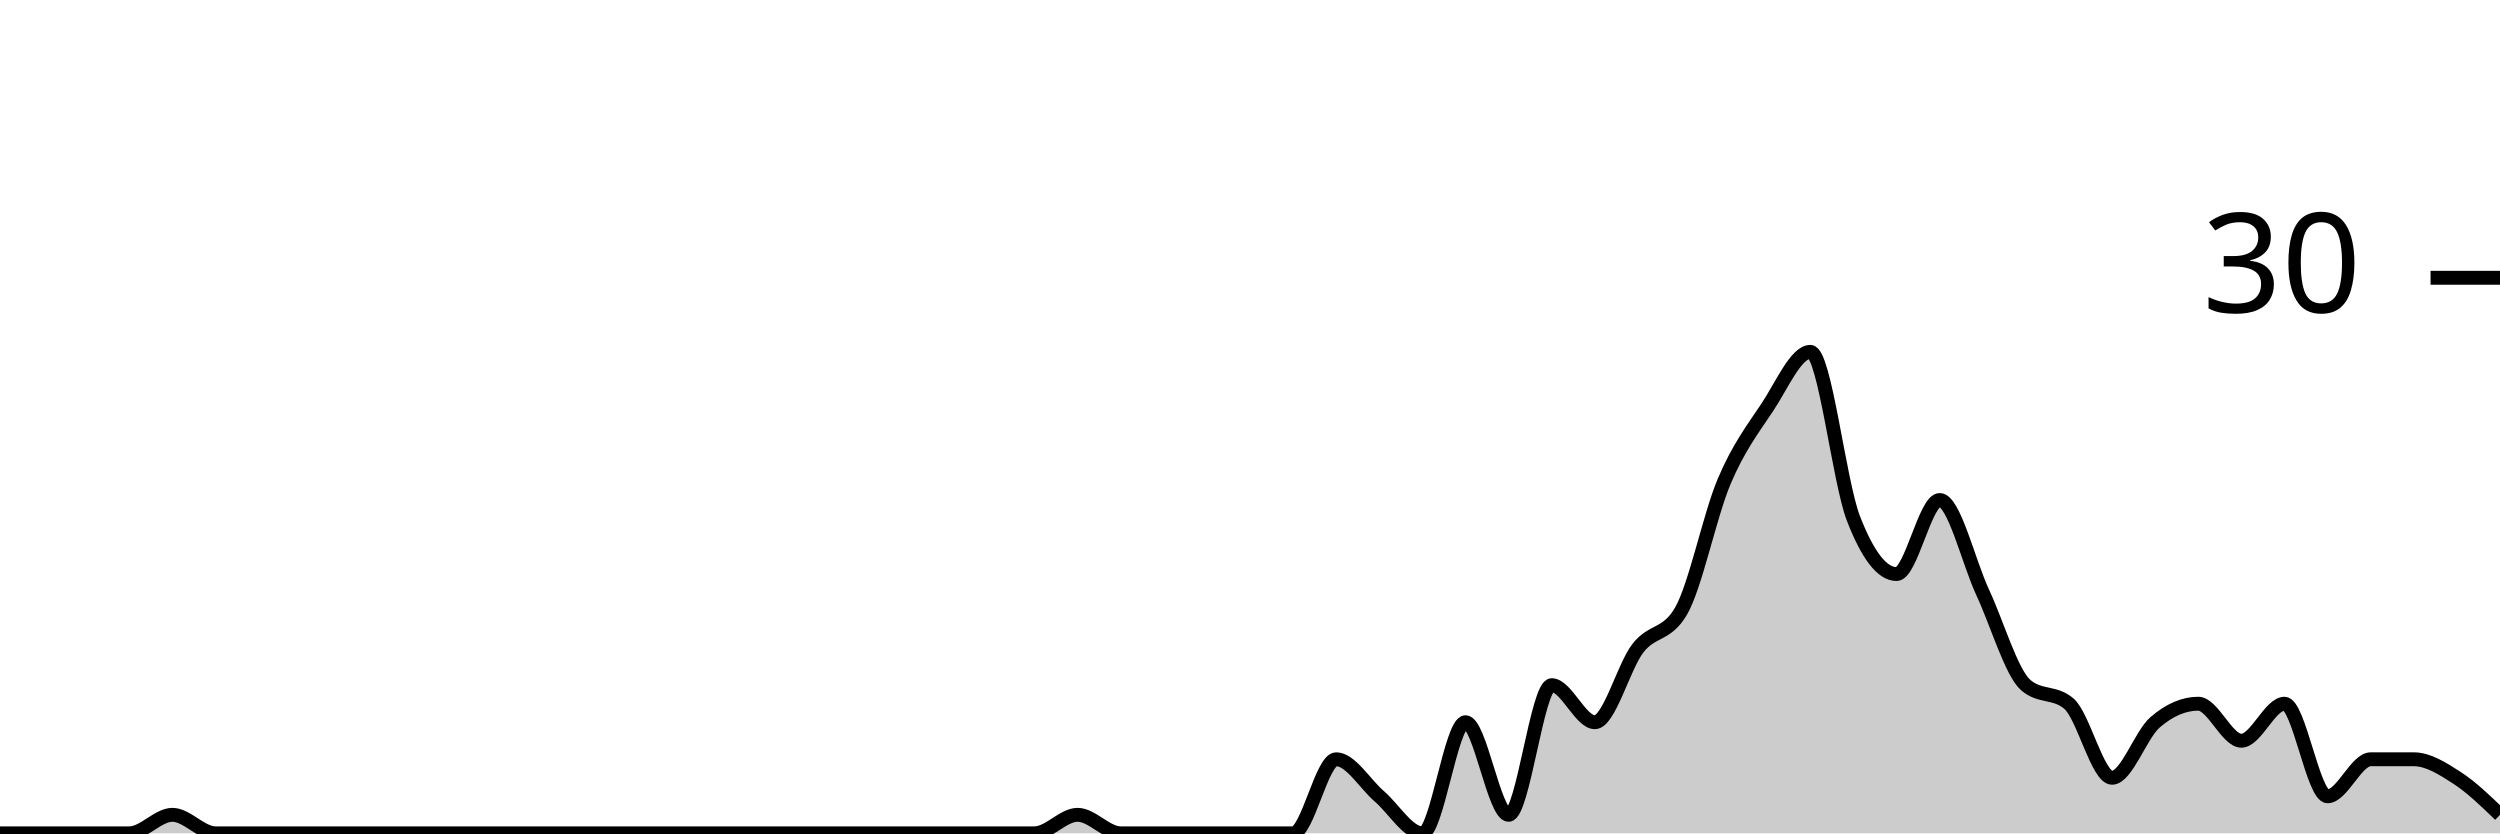
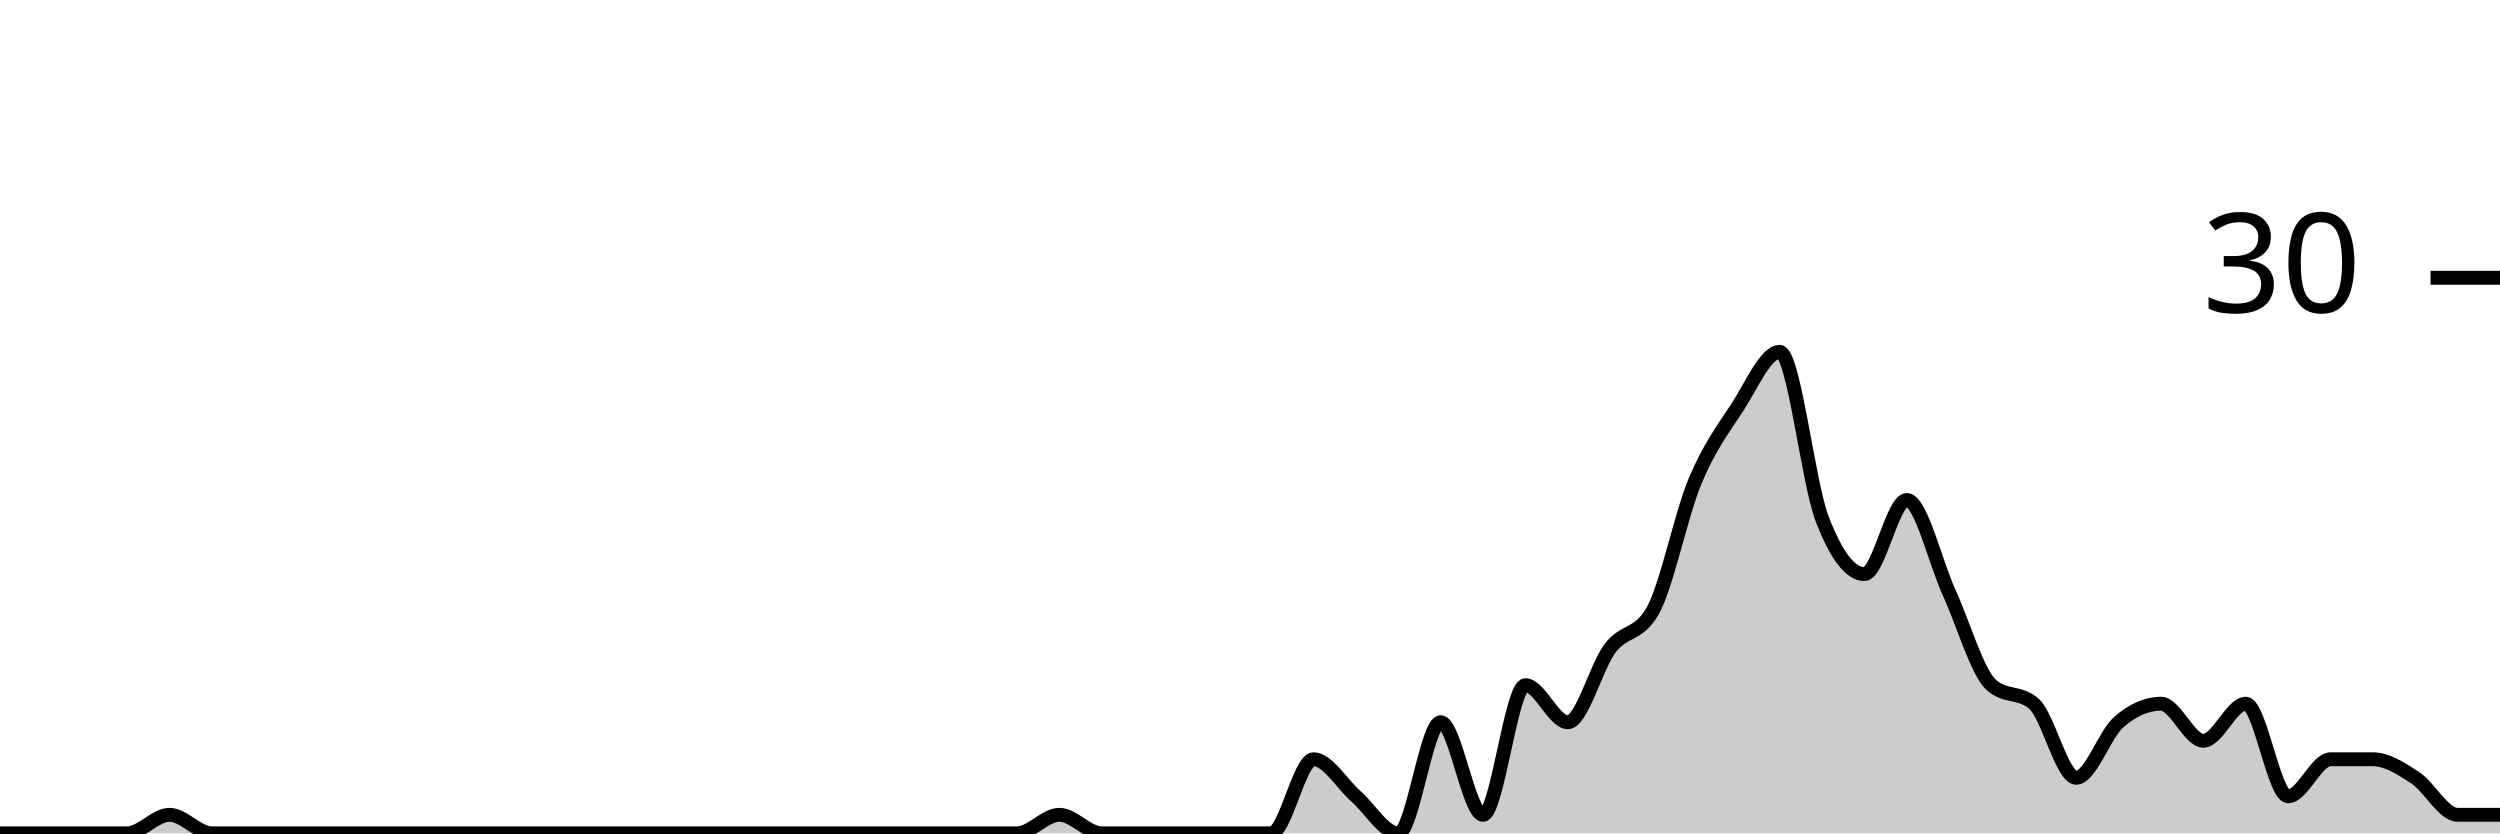
<svg xmlns="http://www.w3.org/2000/svg" viewBox="0 0 180 60">
  <g transform="translate(0,20)">
-     <path class="area" fill="rgba(0, 0, 0, 0.2)" d="M0,40C1.034,40,2.069,40,3.103,40C4.138,40,5.172,40,6.207,40C7.241,40,8.276,40,9.31,40C10.345,40,11.379,38.667,12.414,38.667C13.448,38.667,14.483,40,15.517,40C16.552,40,17.586,40,18.621,40C19.655,40,20.69,40,21.724,40C22.759,40,23.793,40,24.828,40C25.862,40,26.897,40,27.931,40C28.966,40,30,40,31.034,40C32.069,40,33.103,40,34.138,40C35.172,40,36.207,40,37.241,40C38.276,40,39.31,40,40.345,40C41.379,40,42.414,40,43.448,40C44.483,40,45.517,40,46.552,40C47.586,40,48.621,40,49.655,40C50.69,40,51.724,40,52.759,40C53.793,40,54.828,40,55.862,40C56.897,40,57.931,40,58.966,40C60,40,61.034,40,62.069,40C63.103,40,64.138,40,65.172,40C66.207,40,67.241,40,68.276,40C69.31,40,70.345,40,71.379,40C72.414,40,73.448,40,74.483,40C75.517,40,76.552,38.667,77.586,38.667C78.621,38.667,79.655,40,80.69,40C81.724,40,82.759,40,83.793,40C84.828,40,85.862,40,86.897,40C87.931,40,88.966,40,90,40C91.034,40,92.069,40,93.103,40C94.138,40,95.172,34.667,96.207,34.667C97.241,34.667,98.276,36.444,99.31,37.333C100.345,38.222,101.379,40,102.414,40C103.448,40,104.483,32,105.517,32C106.552,32,107.586,38.667,108.621,38.667C109.655,38.667,110.69,29.333,111.724,29.333C112.759,29.333,113.793,32,114.828,32C115.862,32,116.897,28,117.931,26.667C118.966,25.333,120,25.778,121.034,24C122.069,22.222,123.103,17.111,124.138,14.667C125.172,12.222,126.207,10.889,127.241,9.333C128.276,7.778,129.31,5.333,130.345,5.333C131.379,5.333,132.414,14.667,133.448,17.333C134.483,20,135.517,21.333,136.552,21.333C137.586,21.333,138.621,16,139.655,16C140.69,16,141.724,20.444,142.759,22.667C143.793,24.889,144.828,28.444,145.862,29.333C146.897,30.222,147.931,29.778,148.966,30.667C150,31.556,151.034,36,152.069,36C153.103,36,154.138,32.889,155.172,32C156.207,31.111,157.241,30.667,158.276,30.667C159.31,30.667,160.345,33.333,161.379,33.333C162.414,33.333,163.448,30.667,164.483,30.667C165.517,30.667,166.552,37.333,167.586,37.333C168.621,37.333,169.655,34.667,170.69,34.667C171.724,34.667,172.759,34.667,173.793,34.667C174.828,34.667,175.862,35.333,176.897,36C177.931,36.667,178.966,37.667,180,38.667L180,40C178.966,40,177.931,40,176.897,40C175.862,40,174.828,40,173.793,40C172.759,40,171.724,40,170.69,40C169.655,40,168.621,40,167.586,40C166.552,40,165.517,40,164.483,40C163.448,40,162.414,40,161.379,40C160.345,40,159.31,40,158.276,40C157.241,40,156.207,40,155.172,40C154.138,40,153.103,40,152.069,40C151.034,40,150,40,148.966,40C147.931,40,146.897,40,145.862,40C144.828,40,143.793,40,142.759,40C141.724,40,140.69,40,139.655,40C138.621,40,137.586,40,136.552,40C135.517,40,134.483,40,133.448,40C132.414,40,131.379,40,130.345,40C129.31,40,128.276,40,127.241,40C126.207,40,125.172,40,124.138,40C123.103,40,122.069,40,121.034,40C120,40,118.966,40,117.931,40C116.897,40,115.862,40,114.828,40C113.793,40,112.759,40,111.724,40C110.69,40,109.655,40,108.621,40C107.586,40,106.552,40,105.517,40C104.483,40,103.448,40,102.414,40C101.379,40,100.345,40,99.31,40C98.276,40,97.241,40,96.207,40C95.172,40,94.138,40,93.103,40C92.069,40,91.034,40,90,40C88.966,40,87.931,40,86.897,40C85.862,40,84.828,40,83.793,40C82.759,40,81.724,40,80.69,40C79.655,40,78.621,40,77.586,40C76.552,40,75.517,40,74.483,40C73.448,40,72.414,40,71.379,40C70.345,40,69.31,40,68.276,40C67.241,40,66.207,40,65.172,40C64.138,40,63.103,40,62.069,40C61.034,40,60,40,58.966,40C57.931,40,56.897,40,55.862,40C54.828,40,53.793,40,52.759,40C51.724,40,50.69,40,49.655,40C48.621,40,47.586,40,46.552,40C45.517,40,44.483,40,43.448,40C42.414,40,41.379,40,40.345,40C39.31,40,38.276,40,37.241,40C36.207,40,35.172,40,34.138,40C33.103,40,32.069,40,31.034,40C30,40,28.966,40,27.931,40C26.897,40,25.862,40,24.828,40C23.793,40,22.759,40,21.724,40C20.69,40,19.655,40,18.621,40C17.586,40,16.552,40,15.517,40C14.483,40,13.448,40,12.414,40C11.379,40,10.345,40,9.31,40C8.276,40,7.241,40,6.207,40C5.172,40,4.138,40,3.103,40C2.069,40,1.034,40,0,40Z" />
-     <path class="line" stroke="black" fill="none" d="M0,40C1.034,40,2.069,40,3.103,40C4.138,40,5.172,40,6.207,40C7.241,40,8.276,40,9.31,40C10.345,40,11.379,38.667,12.414,38.667C13.448,38.667,14.483,40,15.517,40C16.552,40,17.586,40,18.621,40C19.655,40,20.69,40,21.724,40C22.759,40,23.793,40,24.828,40C25.862,40,26.897,40,27.931,40C28.966,40,30,40,31.034,40C32.069,40,33.103,40,34.138,40C35.172,40,36.207,40,37.241,40C38.276,40,39.31,40,40.345,40C41.379,40,42.414,40,43.448,40C44.483,40,45.517,40,46.552,40C47.586,40,48.621,40,49.655,40C50.69,40,51.724,40,52.759,40C53.793,40,54.828,40,55.862,40C56.897,40,57.931,40,58.966,40C60,40,61.034,40,62.069,40C63.103,40,64.138,40,65.172,40C66.207,40,67.241,40,68.276,40C69.31,40,70.345,40,71.379,40C72.414,40,73.448,40,74.483,40C75.517,40,76.552,38.667,77.586,38.667C78.621,38.667,79.655,40,80.69,40C81.724,40,82.759,40,83.793,40C84.828,40,85.862,40,86.897,40C87.931,40,88.966,40,90,40C91.034,40,92.069,40,93.103,40C94.138,40,95.172,34.667,96.207,34.667C97.241,34.667,98.276,36.444,99.31,37.333C100.345,38.222,101.379,40,102.414,40C103.448,40,104.483,32,105.517,32C106.552,32,107.586,38.667,108.621,38.667C109.655,38.667,110.69,29.333,111.724,29.333C112.759,29.333,113.793,32,114.828,32C115.862,32,116.897,28,117.931,26.667C118.966,25.333,120,25.778,121.034,24C122.069,22.222,123.103,17.111,124.138,14.667C125.172,12.222,126.207,10.889,127.241,9.333C128.276,7.778,129.31,5.333,130.345,5.333C131.379,5.333,132.414,14.667,133.448,17.333C134.483,20,135.517,21.333,136.552,21.333C137.586,21.333,138.621,16,139.655,16C140.69,16,141.724,20.444,142.759,22.667C143.793,24.889,144.828,28.444,145.862,29.333C146.897,30.222,147.931,29.778,148.966,30.667C150,31.556,151.034,36,152.069,36C153.103,36,154.138,32.889,155.172,32C156.207,31.111,157.241,30.667,158.276,30.667C159.31,30.667,160.345,33.333,161.379,33.333C162.414,33.333,163.448,30.667,164.483,30.667C165.517,30.667,166.552,37.333,167.586,37.333C168.621,37.333,169.655,34.667,170.69,34.667C171.724,34.667,172.759,34.667,173.793,34.667C174.828,34.667,175.862,35.333,176.897,36C177.931,36.667,178.966,37.667,180,38.667" />
+     <path class="area" fill="rgba(0, 0, 0, 0.2)" d="M0,40C1.017,40,2.034,40,3.051,40C4.068,40,5.085,40,6.102,40C7.119,40,8.136,40,9.153,40C10.169,40,11.186,38.667,12.203,38.667C13.22,38.667,14.237,40,15.254,40C16.271,40,17.288,40,18.305,40C19.322,40,20.339,40,21.356,40C22.373,40,23.39,40,24.407,40C25.424,40,26.441,40,27.458,40C28.475,40,29.492,40,30.508,40C31.525,40,32.542,40,33.559,40C34.576,40,35.593,40,36.61,40C37.627,40,38.644,40,39.661,40C40.678,40,41.695,40,42.712,40C43.729,40,44.746,40,45.763,40C46.78,40,47.797,40,48.814,40C49.831,40,50.847,40,51.864,40C52.881,40,53.898,40,54.915,40C55.932,40,56.949,40,57.966,40C58.983,40,60,40,61.017,40C62.034,40,63.051,40,64.068,40C65.085,40,66.102,40,67.119,40C68.136,40,69.153,40,70.169,40C71.186,40,72.203,40,73.22,40C74.237,40,75.254,38.667,76.271,38.667C77.288,38.667,78.305,40,79.322,40C80.339,40,81.356,40,82.373,40C83.39,40,84.407,40,85.424,40C86.441,40,87.458,40,88.475,40C89.492,40,90.508,40,91.525,40C92.542,40,93.559,34.667,94.576,34.667C95.593,34.667,96.61,36.444,97.627,37.333C98.644,38.222,99.661,40,100.678,40C101.695,40,102.712,32,103.729,32C104.746,32,105.763,38.667,106.78,38.667C107.797,38.667,108.814,29.333,109.831,29.333C110.847,29.333,111.864,32,112.881,32C113.898,32,114.915,28,115.932,26.667C116.949,25.333,117.966,25.778,118.983,24C120,22.222,121.017,17.111,122.034,14.667C123.051,12.222,124.068,10.889,125.085,9.333C126.102,7.778,127.119,5.333,128.136,5.333C129.153,5.333,130.169,14.667,131.186,17.333C132.203,20,133.22,21.333,134.237,21.333C135.254,21.333,136.271,16,137.288,16C138.305,16,139.322,20.444,140.339,22.667C141.356,24.889,142.373,28.444,143.39,29.333C144.407,30.222,145.424,29.778,146.441,30.667C147.458,31.556,148.475,36,149.492,36C150.508,36,151.525,32.889,152.542,32C153.559,31.111,154.576,30.667,155.593,30.667C156.61,30.667,157.627,33.333,158.644,33.333C159.661,33.333,160.678,30.667,161.695,30.667C162.712,30.667,163.729,37.333,164.746,37.333C165.763,37.333,166.78,34.667,167.797,34.667C168.814,34.667,169.831,34.667,170.847,34.667C171.864,34.667,172.881,35.333,173.898,36C174.915,36.667,175.932,38.667,176.949,38.667C177.966,38.667,178.983,38.667,180,38.667L180,40C178.983,40,177.966,40,176.949,40C175.932,40,174.915,40,173.898,40C172.881,40,171.864,40,170.847,40C169.831,40,168.814,40,167.797,40C166.78,40,165.763,40,164.746,40C163.729,40,162.712,40,161.695,40C160.678,40,159.661,40,158.644,40C157.627,40,156.61,40,155.593,40C154.576,40,153.559,40,152.542,40C151.525,40,150.508,40,149.492,40C148.475,40,147.458,40,146.441,40C145.424,40,144.407,40,143.39,40C142.373,40,141.356,40,140.339,40C139.322,40,138.305,40,137.288,40C136.271,40,135.254,40,134.237,40C133.22,40,132.203,40,131.186,40C130.169,40,129.153,40,128.136,40C127.119,40,126.102,40,125.085,40C124.068,40,123.051,40,122.034,40C121.017,40,120,40,118.983,40C117.966,40,116.949,40,115.932,40C114.915,40,113.898,40,112.881,40C111.864,40,110.847,40,109.831,40C108.814,40,107.797,40,106.78,40C105.763,40,104.746,40,103.729,40C102.712,40,101.695,40,100.678,40C99.661,40,98.644,40,97.627,40C96.61,40,95.593,40,94.576,40C93.559,40,92.542,40,91.525,40C90.508,40,89.492,40,88.475,40C87.458,40,86.441,40,85.424,40C84.407,40,83.39,40,82.373,40C81.356,40,80.339,40,79.322,40C78.305,40,77.288,40,76.271,40C75.254,40,74.237,40,73.22,40C72.203,40,71.186,40,70.169,40C69.153,40,68.136,40,67.119,40C66.102,40,65.085,40,64.068,40C63.051,40,62.034,40,61.017,40C60,40,58.983,40,57.966,40C56.949,40,55.932,40,54.915,40C53.898,40,52.881,40,51.864,40C50.847,40,49.831,40,48.814,40C47.797,40,46.78,40,45.763,40C44.746,40,43.729,40,42.712,40C41.695,40,40.678,40,39.661,40C38.644,40,37.627,40,36.61,40C35.593,40,34.576,40,33.559,40C32.542,40,31.525,40,30.508,40C29.492,40,28.475,40,27.458,40C26.441,40,25.424,40,24.407,40C23.39,40,22.373,40,21.356,40C20.339,40,19.322,40,18.305,40C17.288,40,16.271,40,15.254,40C14.237,40,13.22,40,12.203,40C11.186,40,10.169,40,9.153,40C8.136,40,7.119,40,6.102,40C5.085,40,4.068,40,3.051,40C2.034,40,1.017,40,0,40Z" />
+     <path class="line" stroke="black" fill="none" d="M0,40C1.017,40,2.034,40,3.051,40C4.068,40,5.085,40,6.102,40C7.119,40,8.136,40,9.153,40C10.169,40,11.186,38.667,12.203,38.667C13.22,38.667,14.237,40,15.254,40C16.271,40,17.288,40,18.305,40C19.322,40,20.339,40,21.356,40C22.373,40,23.39,40,24.407,40C25.424,40,26.441,40,27.458,40C28.475,40,29.492,40,30.508,40C31.525,40,32.542,40,33.559,40C34.576,40,35.593,40,36.61,40C37.627,40,38.644,40,39.661,40C40.678,40,41.695,40,42.712,40C43.729,40,44.746,40,45.763,40C46.78,40,47.797,40,48.814,40C49.831,40,50.847,40,51.864,40C52.881,40,53.898,40,54.915,40C55.932,40,56.949,40,57.966,40C58.983,40,60,40,61.017,40C62.034,40,63.051,40,64.068,40C65.085,40,66.102,40,67.119,40C68.136,40,69.153,40,70.169,40C71.186,40,72.203,40,73.22,40C74.237,40,75.254,38.667,76.271,38.667C77.288,38.667,78.305,40,79.322,40C80.339,40,81.356,40,82.373,40C83.39,40,84.407,40,85.424,40C86.441,40,87.458,40,88.475,40C89.492,40,90.508,40,91.525,40C92.542,40,93.559,34.667,94.576,34.667C95.593,34.667,96.61,36.444,97.627,37.333C98.644,38.222,99.661,40,100.678,40C101.695,40,102.712,32,103.729,32C104.746,32,105.763,38.667,106.78,38.667C107.797,38.667,108.814,29.333,109.831,29.333C110.847,29.333,111.864,32,112.881,32C113.898,32,114.915,28,115.932,26.667C116.949,25.333,117.966,25.778,118.983,24C120,22.222,121.017,17.111,122.034,14.667C123.051,12.222,124.068,10.889,125.085,9.333C126.102,7.778,127.119,5.333,128.136,5.333C129.153,5.333,130.169,14.667,131.186,17.333C132.203,20,133.22,21.333,134.237,21.333C135.254,21.333,136.271,16,137.288,16C138.305,16,139.322,20.444,140.339,22.667C141.356,24.889,142.373,28.444,143.39,29.333C144.407,30.222,145.424,29.778,146.441,30.667C147.458,31.556,148.475,36,149.492,36C150.508,36,151.525,32.889,152.542,32C153.559,31.111,154.576,30.667,155.593,30.667C156.61,30.667,157.627,33.333,158.644,33.333C159.661,33.333,160.678,30.667,161.695,30.667C162.712,30.667,163.729,37.333,164.746,37.333C165.763,37.333,166.78,34.667,167.797,34.667C168.814,34.667,169.831,34.667,170.847,34.667C171.864,34.667,172.881,35.333,173.898,36C174.915,36.667,175.932,38.667,176.949,38.667C177.966,38.667,178.983,38.667,180,38.667" />
    <path class="axis-ceiling" stroke-width="1" stroke="black" fill="none" d="M175,0L180,0" />
    <text class="axis-ceiling-label" font-family="sans-serif" text-anchor="end" font-size="10px" x="170" y="2.5">30</text>
  </g>
</svg>
